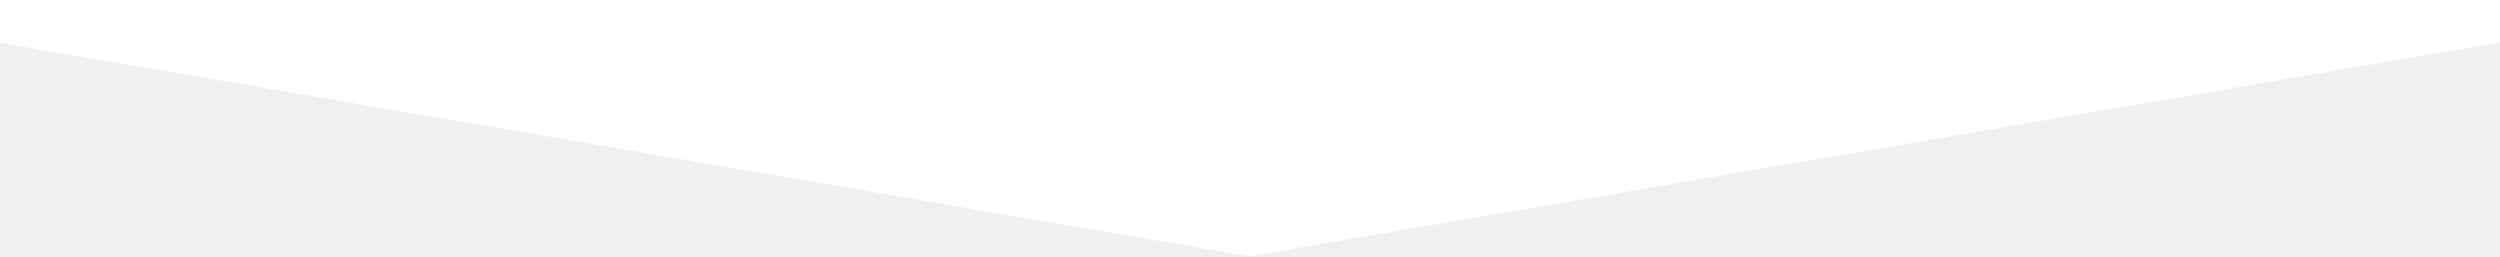
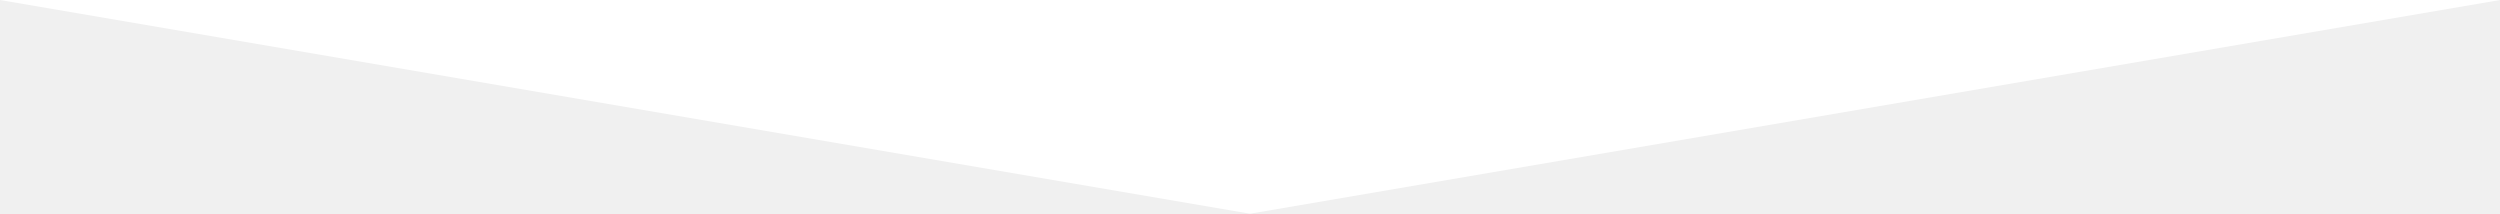
- <svg xmlns="http://www.w3.org/2000/svg" width="1200" height="123" viewBox="0 0 1200 123" fill="none">
-   <path d="M599.5 123L-120 0H1319L599.5 123Z" fill="white" />
+ <svg xmlns="http://www.w3.org/2000/svg" width="1439" height="123" viewBox="0 0 1439 123" fill="none">
+   <path d="M719.5 123L0 0H1439L719.5 123Z" fill="white" />
</svg>
